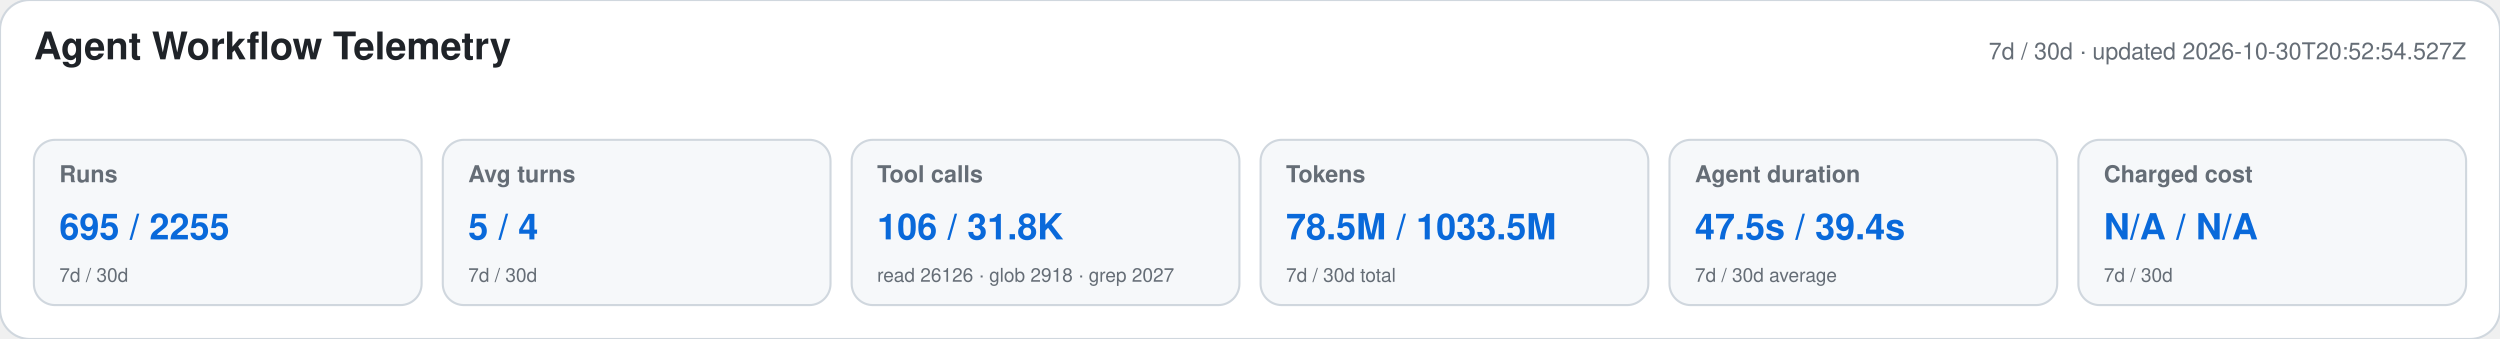
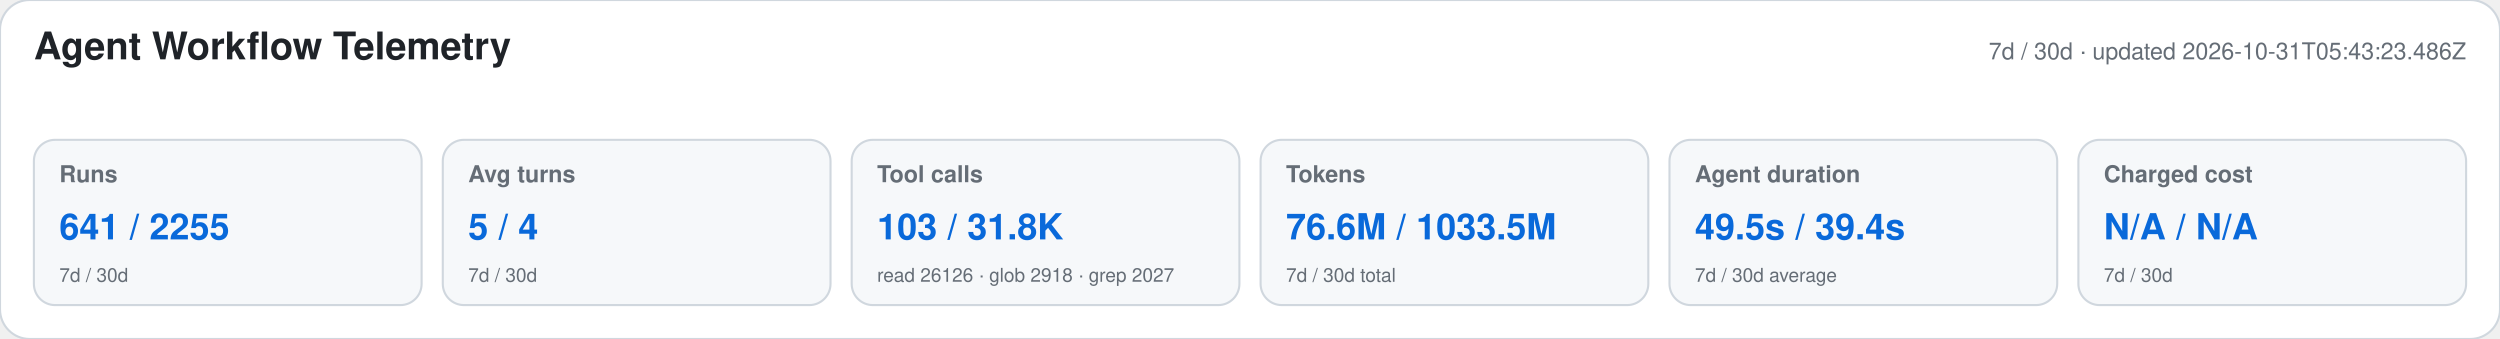
<svg xmlns="http://www.w3.org/2000/svg" width="1180" height="160" viewBox="0 0 1180 160" role="img" aria-labelledby="title desc">
  <style>text{font-family:-apple-system,BlinkMacSystemFont,"Segoe UI",Helvetica,Arial,sans-serif}.heading{font-size:18px;font-weight:650;fill:#1f2328}.meta,.label,.secondary{fill:#656d76}.meta,.label{font-size:11px}.label{font-weight:600}.primary{font-size:17px;font-weight:700;fill:#0969da}.secondary{font-size:9px}</style>
  <rect width="1180" height="160" rx="14" fill="#ffffff" stroke="#d0d7de" />
  <text x="16" y="28" class="heading">Agent Workflow Telemetry</text>
-   <text x="1164" y="28" text-anchor="end" class="meta">7d / 30d · updated 2026-10-30T20:52:54.527Z</text>
+   <text x="1164" y="28" text-anchor="end" class="meta">7d / 30d · updated 2026-10-31T05:43:23.486Z</text>
  <g>
    <rect x="16" y="66" width="183" height="78" rx="10" fill="#f6f8fa" stroke="#d0d7de" />
    <text x="28" y="86" class="label">Runs</text>
-     <text x="28" y="113" class="primary">695 / 2255</text>
+     <text x="28" y="113" class="primary">641 / 2255</text>
    <text x="28" y="133" class="secondary">7d / 30d</text>
  </g>
  <g>
    <rect x="209" y="66" width="183" height="78" rx="10" fill="#f6f8fa" stroke="#d0d7de" />
    <text x="221" y="86" class="label">Avg turns</text>
    <text x="221" y="113" class="primary">5 / 4</text>
    <text x="221" y="133" class="secondary">7d / 30d</text>
  </g>
  <g>
    <rect x="402" y="66" width="183" height="78" rx="10" fill="#f6f8fa" stroke="#d0d7de" />
    <text x="414" y="86" class="label">Tool calls</text>
-     <text x="414" y="113" class="primary">106 / 31.8K</text>
+     <text x="414" y="113" class="primary">103 / 31.8K</text>
    <text x="414" y="133" class="secondary">read 26126 · glob 2918 · grep 2027</text>
  </g>
  <g>
    <rect x="595" y="66" width="183" height="78" rx="10" fill="#f6f8fa" stroke="#d0d7de" />
    <text x="607" y="86" class="label">Tokens</text>
-     <text x="607" y="113" class="primary">78.5M / 1033.5M</text>
+     <text x="607" y="113" class="primary">76.6M / 1033.5M</text>
    <text x="607" y="133" class="secondary">7d / 30d total</text>
  </g>
  <g>
    <rect x="788" y="66" width="183" height="78" rx="10" fill="#f6f8fa" stroke="#d0d7de" />
    <text x="800" y="86" class="label">Agent duration</text>
-     <text x="800" y="113" class="primary">47.5s / 39.4s</text>
+     <text x="800" y="113" class="primary">49.5s / 39.4s</text>
    <text x="800" y="133" class="secondary">7d / 30d average</text>
  </g>
  <g>
    <rect x="981" y="66" width="183" height="78" rx="10" fill="#f6f8fa" stroke="#d0d7de" />
    <text x="993" y="86" class="label">Charged cost</text>
    <text x="993" y="113" class="primary">N/A / N/A</text>
    <text x="993" y="133" class="secondary">7d / 30d</text>
  </g>
</svg>
